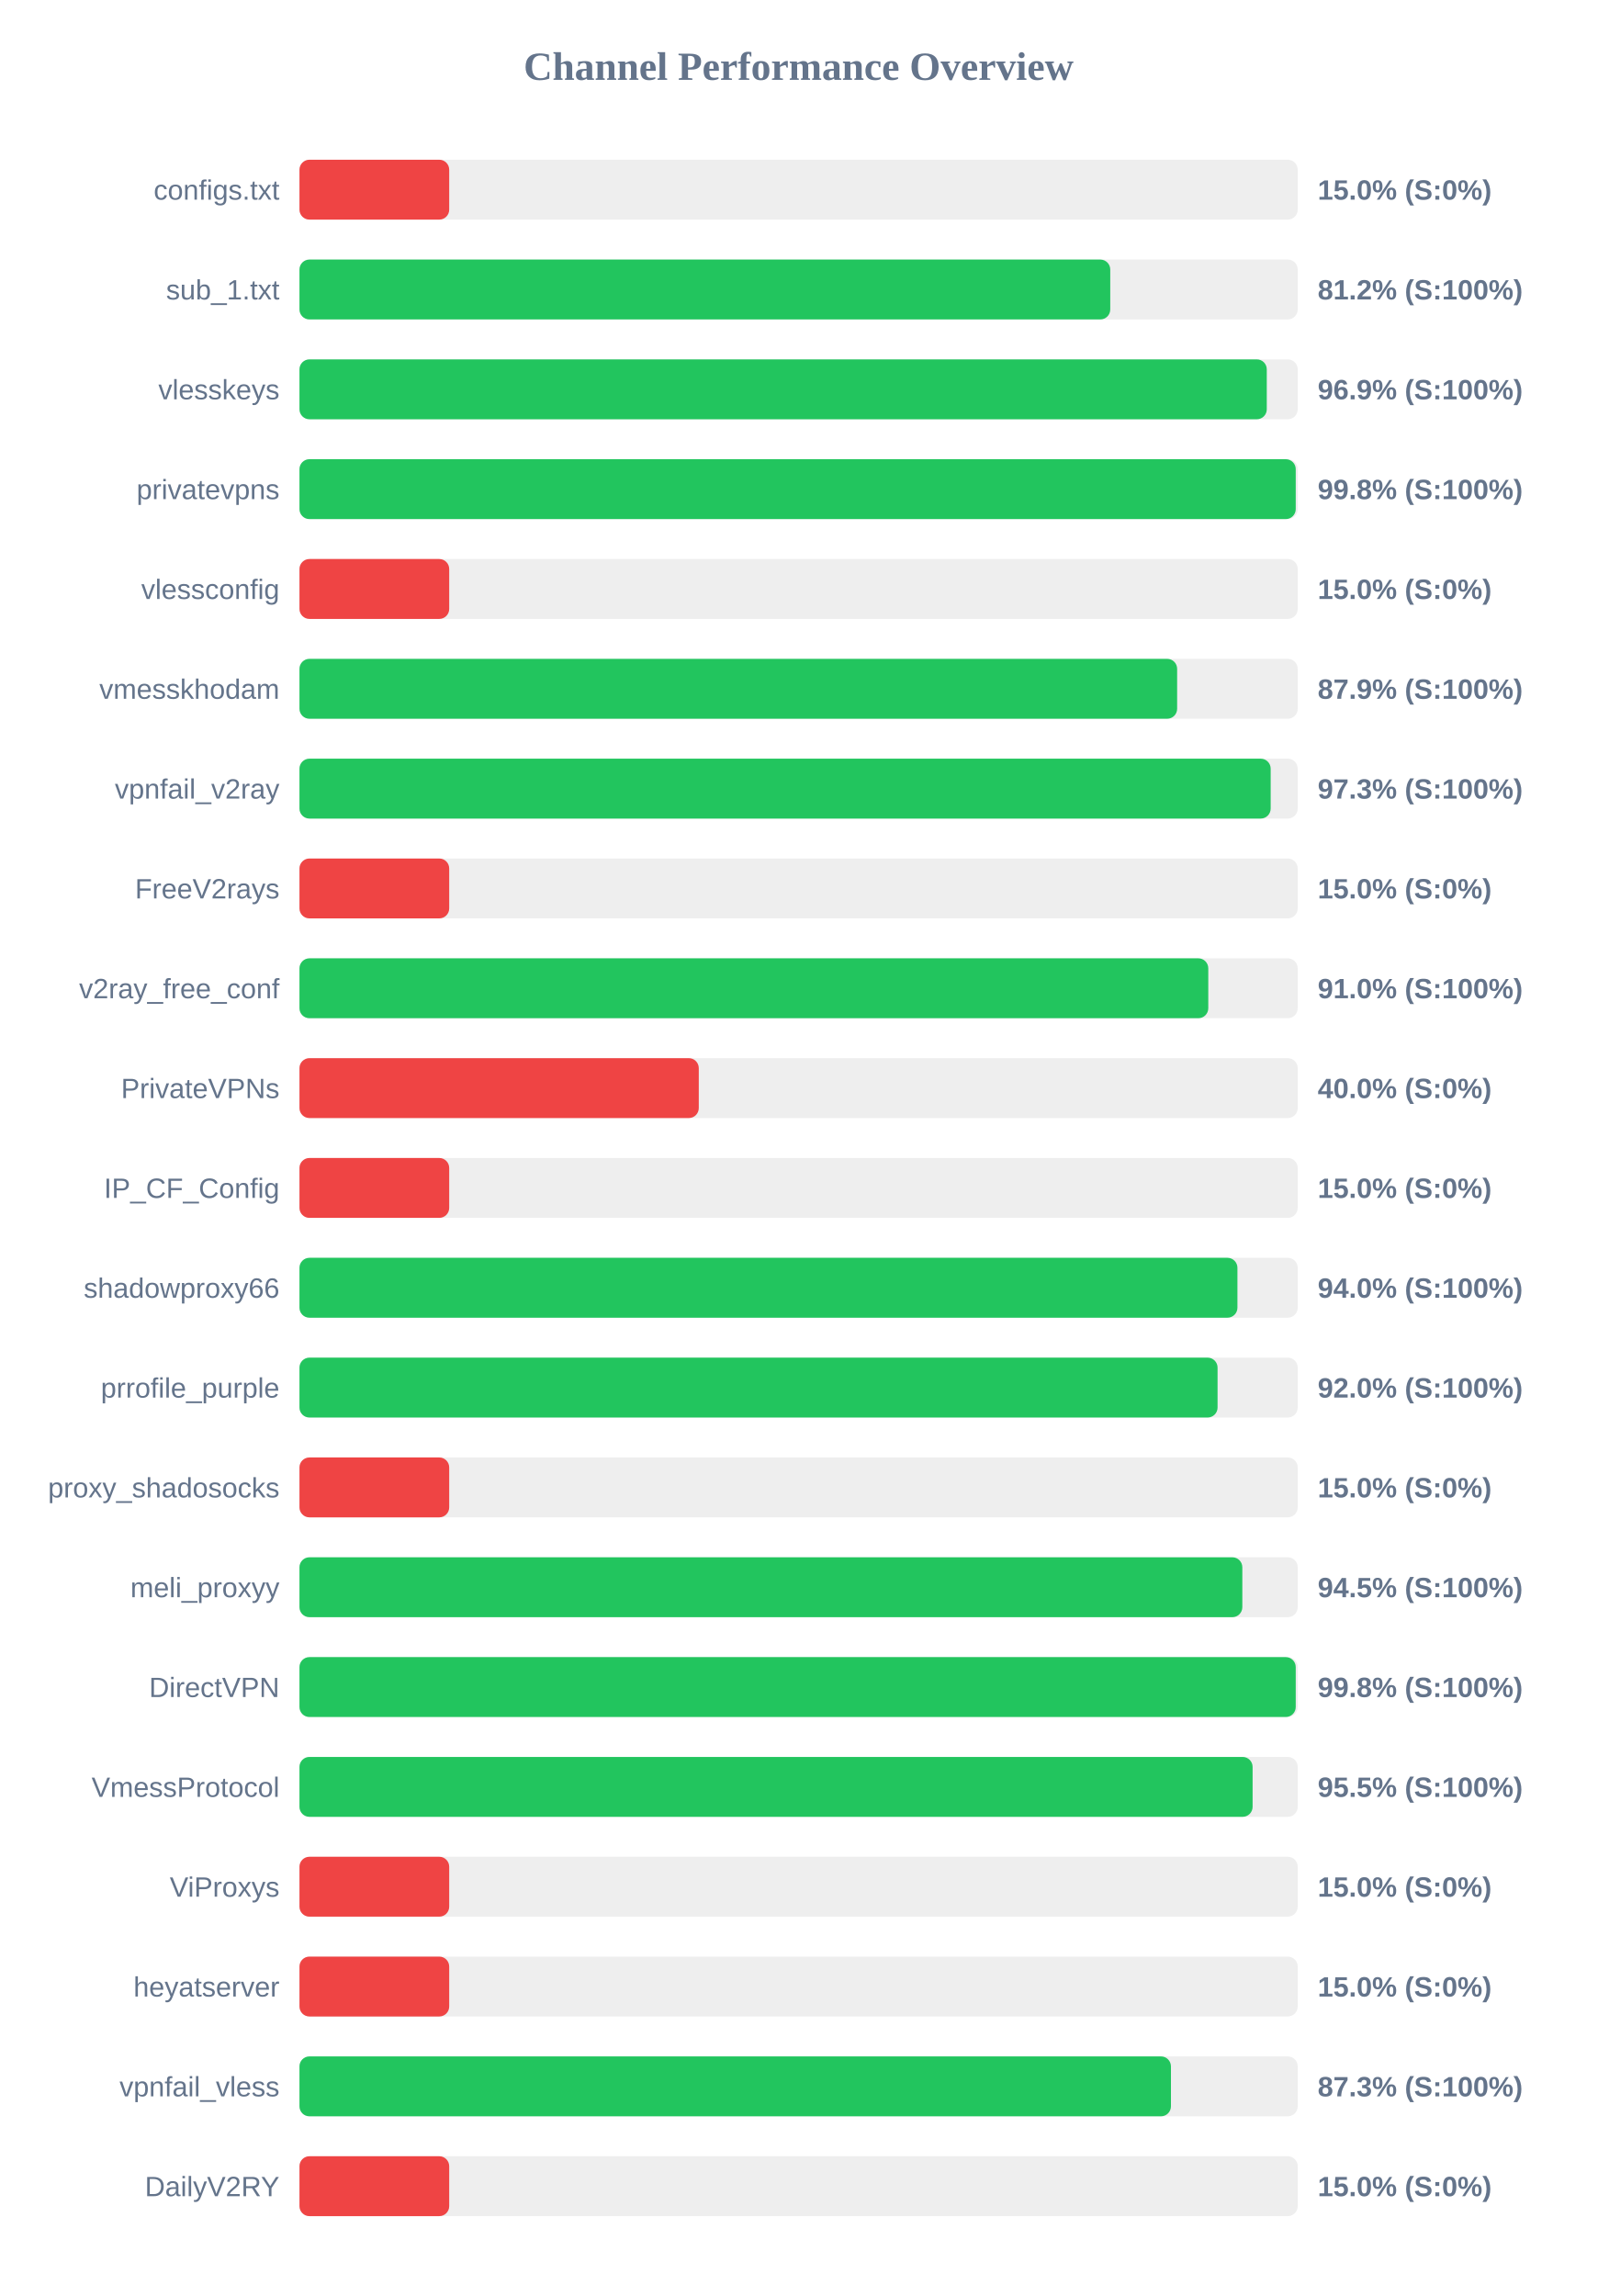
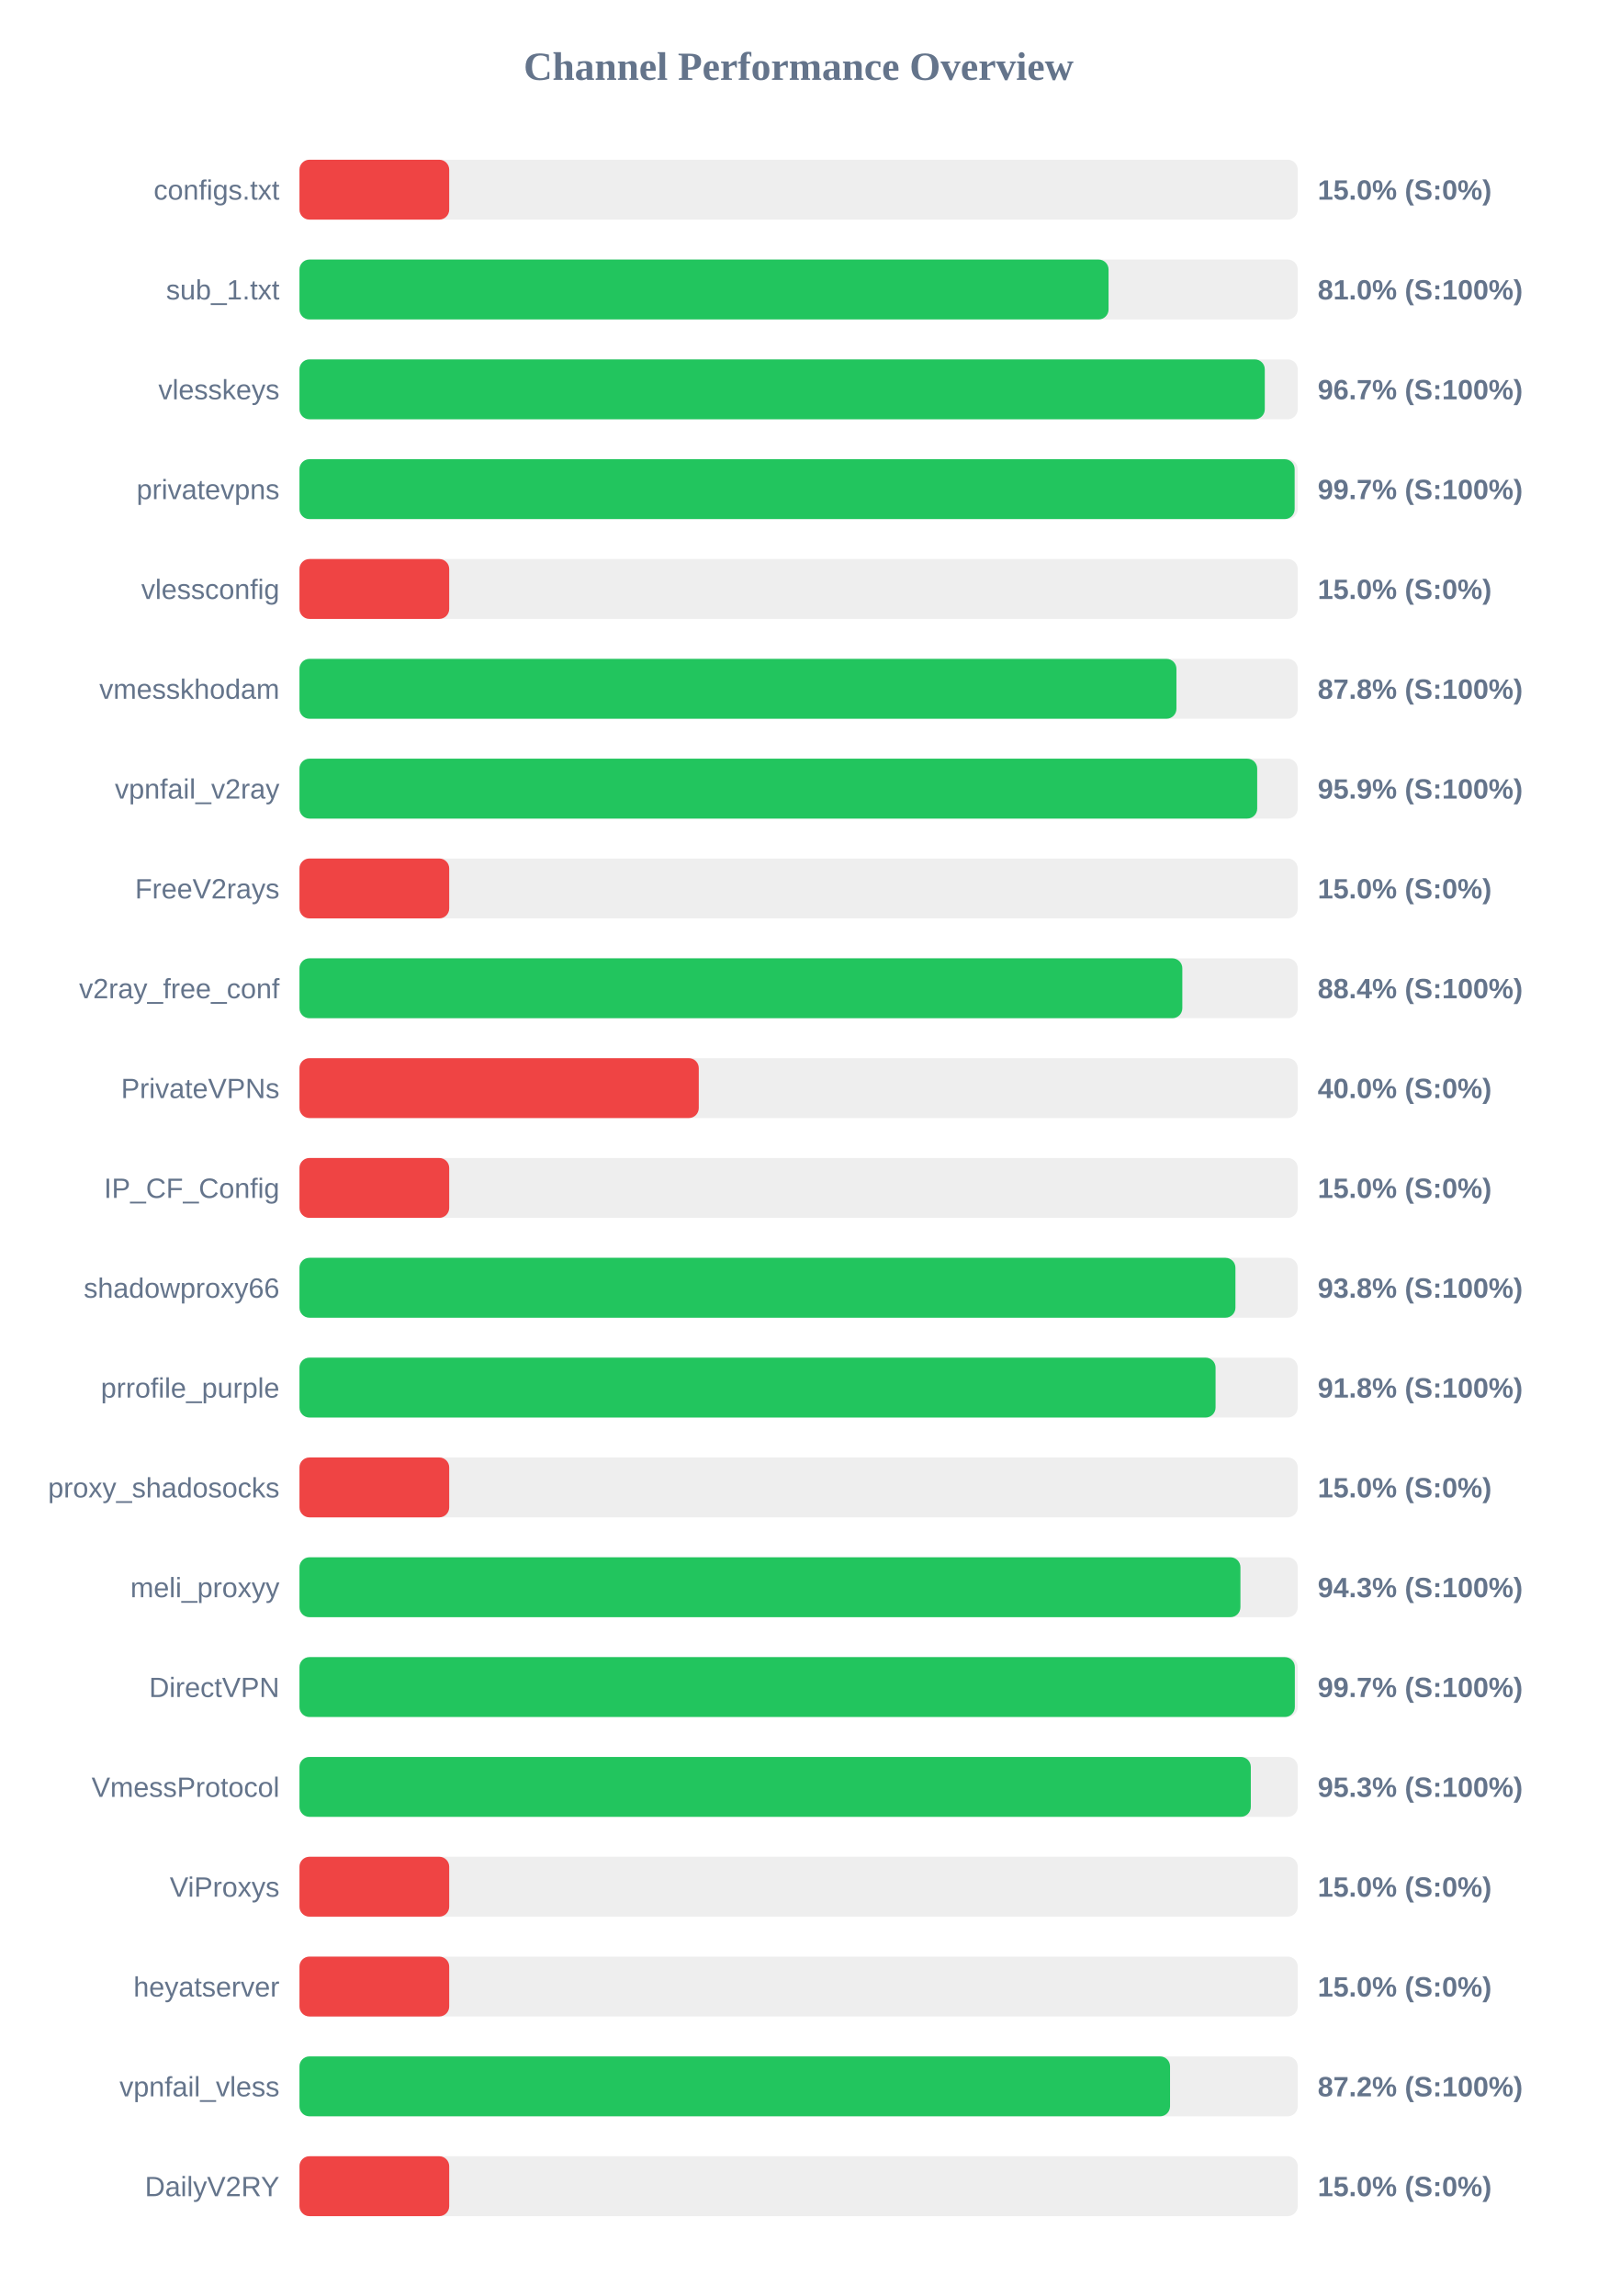
<svg xmlns="http://www.w3.org/2000/svg" width="800" height="1150" version="1.1">
  <style>
        .row { font: 14px Arial; fill: #64748b; }
        .score { font: bold 14px Arial; fill: #64748b; }
    </style>
  <text x="400" y="40" text-anchor="middle" font-size="20px" font-weight="bold" fill="#64748b">Channel Performance Overview</text>
  <rect x="150" y="80" width="500" height="30" fill="#eee" rx="5" />
  <rect x="150" y="80" width="75.0" height="30" fill="#ef4444" rx="5" />
  <text x="140" y="100" text-anchor="end" class="row">configs.txt</text>
  <text x="660" y="100" text-anchor="start" class="score">15.0% (S:0%)</text>
  <rect x="150" y="130" width="500" height="30" fill="#eee" rx="5" />
-   <rect x="150" y="130" width="406.1" height="30" fill="#22c55e" rx="5" />
+   <rect x="150" y="130" width="405.25" height="30" fill="#22c55e" rx="5" />
  <text x="140" y="150" text-anchor="end" class="row">sub_1.txt</text>
-   <text x="660" y="150" text-anchor="start" class="score">81.2% (S:100%)</text>
+   <text x="660" y="150" text-anchor="start" class="score">81.0% (S:100%)</text>
  <rect x="150" y="180" width="500" height="30" fill="#eee" rx="5" />
-   <rect x="150" y="180" width="484.5" height="30" fill="#22c55e" rx="5" />
+   <rect x="150" y="180" width="483.5" height="30" fill="#22c55e" rx="5" />
  <text x="140" y="200" text-anchor="end" class="row">vlesskeys</text>
-   <text x="660" y="200" text-anchor="start" class="score">96.9% (S:100%)</text>
+   <text x="660" y="200" text-anchor="start" class="score">96.7% (S:100%)</text>
  <rect x="150" y="230" width="500" height="30" fill="#eee" rx="5" />
-   <rect x="150" y="230" width="499.0" height="30" fill="#22c55e" rx="5" />
+   <rect x="150" y="230" width="498.45" height="30" fill="#22c55e" rx="5" />
  <text x="140" y="250" text-anchor="end" class="row">privatevpns</text>
-   <text x="660" y="250" text-anchor="start" class="score">99.8% (S:100%)</text>
+   <text x="660" y="250" text-anchor="start" class="score">99.7% (S:100%)</text>
  <rect x="150" y="280" width="500" height="30" fill="#eee" rx="5" />
  <rect x="150" y="280" width="75.0" height="30" fill="#ef4444" rx="5" />
  <text x="140" y="300" text-anchor="end" class="row">vlessconfig</text>
  <text x="660" y="300" text-anchor="start" class="score">15.0% (S:0%)</text>
  <rect x="150" y="330" width="500" height="30" fill="#eee" rx="5" />
-   <rect x="150" y="330" width="439.6" height="30" fill="#22c55e" rx="5" />
+   <rect x="150" y="330" width="439.25" height="30" fill="#22c55e" rx="5" />
  <text x="140" y="350" text-anchor="end" class="row">vmesskhodam</text>
-   <text x="660" y="350" text-anchor="start" class="score">87.9% (S:100%)</text>
+   <text x="660" y="350" text-anchor="start" class="score">87.8% (S:100%)</text>
  <rect x="150" y="380" width="500" height="30" fill="#eee" rx="5" />
-   <rect x="150" y="380" width="486.45" height="30" fill="#22c55e" rx="5" />
+   <rect x="150" y="380" width="479.7" height="30" fill="#22c55e" rx="5" />
  <text x="140" y="400" text-anchor="end" class="row">vpnfail_v2ray</text>
-   <text x="660" y="400" text-anchor="start" class="score">97.3% (S:100%)</text>
+   <text x="660" y="400" text-anchor="start" class="score">95.9% (S:100%)</text>
  <rect x="150" y="430" width="500" height="30" fill="#eee" rx="5" />
  <rect x="150" y="430" width="75.0" height="30" fill="#ef4444" rx="5" />
  <text x="140" y="450" text-anchor="end" class="row">FreeV2rays</text>
  <text x="660" y="450" text-anchor="start" class="score">15.0% (S:0%)</text>
  <rect x="150" y="480" width="500" height="30" fill="#eee" rx="5" />
-   <rect x="150" y="480" width="455.2" height="30" fill="#22c55e" rx="5" />
+   <rect x="150" y="480" width="442.2" height="30" fill="#22c55e" rx="5" />
  <text x="140" y="500" text-anchor="end" class="row">v2ray_free_conf</text>
-   <text x="660" y="500" text-anchor="start" class="score">91.0% (S:100%)</text>
+   <text x="660" y="500" text-anchor="start" class="score">88.4% (S:100%)</text>
  <rect x="150" y="530" width="500" height="30" fill="#eee" rx="5" />
  <rect x="150" y="530" width="200.0" height="30" fill="#ef4444" rx="5" />
  <text x="140" y="550" text-anchor="end" class="row">PrivateVPNs</text>
  <text x="660" y="550" text-anchor="start" class="score">40.0% (S:0%)</text>
  <rect x="150" y="580" width="500" height="30" fill="#eee" rx="5" />
  <rect x="150" y="580" width="75.0" height="30" fill="#ef4444" rx="5" />
  <text x="140" y="600" text-anchor="end" class="row">IP_CF_Config</text>
  <text x="660" y="600" text-anchor="start" class="score">15.0% (S:0%)</text>
  <rect x="150" y="630" width="500" height="30" fill="#eee" rx="5" />
-   <rect x="150" y="630" width="469.8" height="30" fill="#22c55e" rx="5" />
+   <rect x="150" y="630" width="468.8" height="30" fill="#22c55e" rx="5" />
  <text x="140" y="650" text-anchor="end" class="row">shadowproxy66</text>
-   <text x="660" y="650" text-anchor="start" class="score">94.0% (S:100%)</text>
+   <text x="660" y="650" text-anchor="start" class="score">93.8% (S:100%)</text>
  <rect x="150" y="680" width="500" height="30" fill="#eee" rx="5" />
-   <rect x="150" y="680" width="459.85" height="30" fill="#22c55e" rx="5" />
+   <rect x="150" y="680" width="458.85" height="30" fill="#22c55e" rx="5" />
  <text x="140" y="700" text-anchor="end" class="row">prrofile_purple</text>
-   <text x="660" y="700" text-anchor="start" class="score">92.0% (S:100%)</text>
+   <text x="660" y="700" text-anchor="start" class="score">91.8% (S:100%)</text>
  <rect x="150" y="730" width="500" height="30" fill="#eee" rx="5" />
  <rect x="150" y="730" width="75.0" height="30" fill="#ef4444" rx="5" />
  <text x="140" y="750" text-anchor="end" class="row">proxy_shadosocks</text>
  <text x="660" y="750" text-anchor="start" class="score">15.0% (S:0%)</text>
  <rect x="150" y="780" width="500" height="30" fill="#eee" rx="5" />
-   <rect x="150" y="780" width="472.25" height="30" fill="#22c55e" rx="5" />
+   <rect x="150" y="780" width="471.3" height="30" fill="#22c55e" rx="5" />
  <text x="140" y="800" text-anchor="end" class="row">meli_proxyy</text>
-   <text x="660" y="800" text-anchor="start" class="score">94.5% (S:100%)</text>
+   <text x="660" y="800" text-anchor="start" class="score">94.3% (S:100%)</text>
  <rect x="150" y="830" width="500" height="30" fill="#eee" rx="5" />
-   <rect x="150" y="830" width="499.0" height="30" fill="#22c55e" rx="5" />
+   <rect x="150" y="830" width="498.55" height="30" fill="#22c55e" rx="5" />
  <text x="140" y="850" text-anchor="end" class="row">DirectVPN</text>
-   <text x="660" y="850" text-anchor="start" class="score">99.8% (S:100%)</text>
+   <text x="660" y="850" text-anchor="start" class="score">99.7% (S:100%)</text>
  <rect x="150" y="880" width="500" height="30" fill="#eee" rx="5" />
-   <rect x="150" y="880" width="477.4" height="30" fill="#22c55e" rx="5" />
+   <rect x="150" y="880" width="476.5" height="30" fill="#22c55e" rx="5" />
  <text x="140" y="900" text-anchor="end" class="row">VmessProtocol</text>
-   <text x="660" y="900" text-anchor="start" class="score">95.5% (S:100%)</text>
+   <text x="660" y="900" text-anchor="start" class="score">95.3% (S:100%)</text>
  <rect x="150" y="930" width="500" height="30" fill="#eee" rx="5" />
  <rect x="150" y="930" width="75.0" height="30" fill="#ef4444" rx="5" />
  <text x="140" y="950" text-anchor="end" class="row">ViProxys</text>
  <text x="660" y="950" text-anchor="start" class="score">15.0% (S:0%)</text>
  <rect x="150" y="980" width="500" height="30" fill="#eee" rx="5" />
  <rect x="150" y="980" width="75.0" height="30" fill="#ef4444" rx="5" />
  <text x="140" y="1000" text-anchor="end" class="row">heyatserver</text>
  <text x="660" y="1000" text-anchor="start" class="score">15.0% (S:0%)</text>
  <rect x="150" y="1030" width="500" height="30" fill="#eee" rx="5" />
-   <rect x="150" y="1030" width="436.5" height="30" fill="#22c55e" rx="5" />
+   <rect x="150" y="1030" width="436.05" height="30" fill="#22c55e" rx="5" />
  <text x="140" y="1050" text-anchor="end" class="row">vpnfail_vless</text>
-   <text x="660" y="1050" text-anchor="start" class="score">87.3% (S:100%)</text>
+   <text x="660" y="1050" text-anchor="start" class="score">87.2% (S:100%)</text>
  <rect x="150" y="1080" width="500" height="30" fill="#eee" rx="5" />
  <rect x="150" y="1080" width="75.0" height="30" fill="#ef4444" rx="5" />
  <text x="140" y="1100" text-anchor="end" class="row">DailyV2RY</text>
  <text x="660" y="1100" text-anchor="start" class="score">15.0% (S:0%)</text>
</svg>
